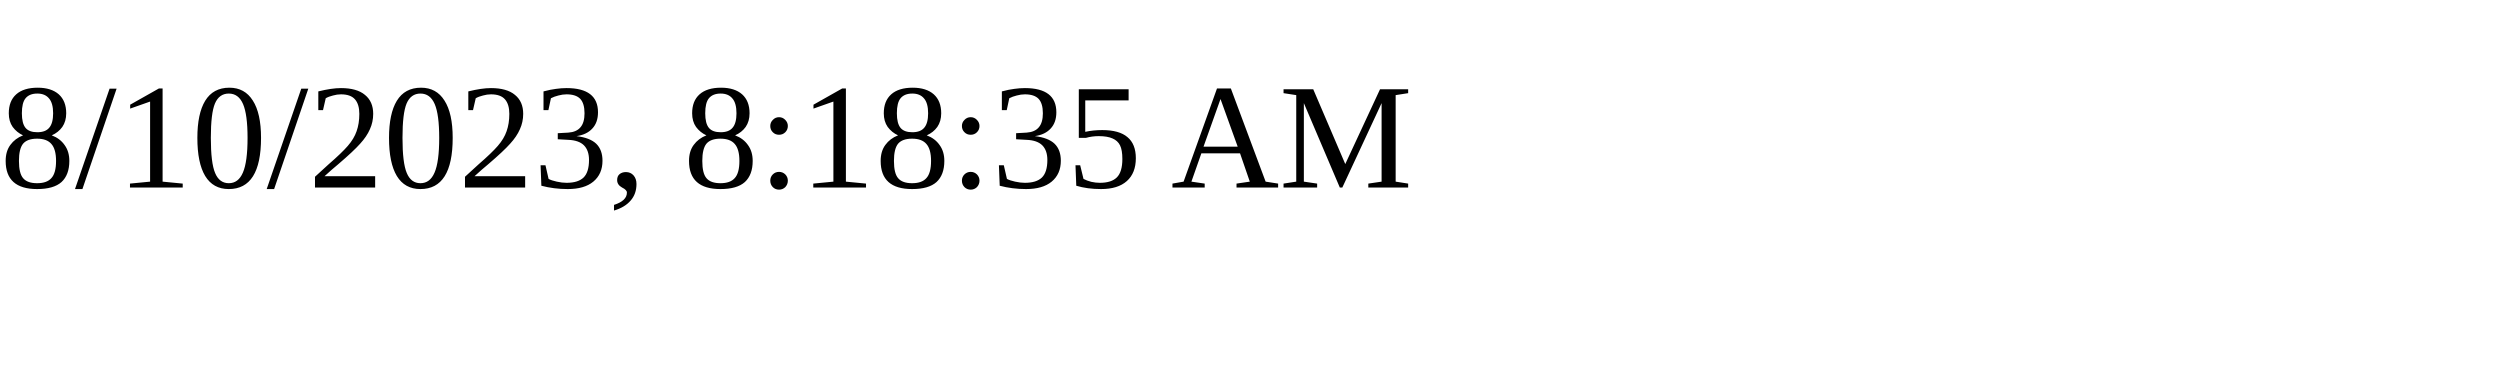
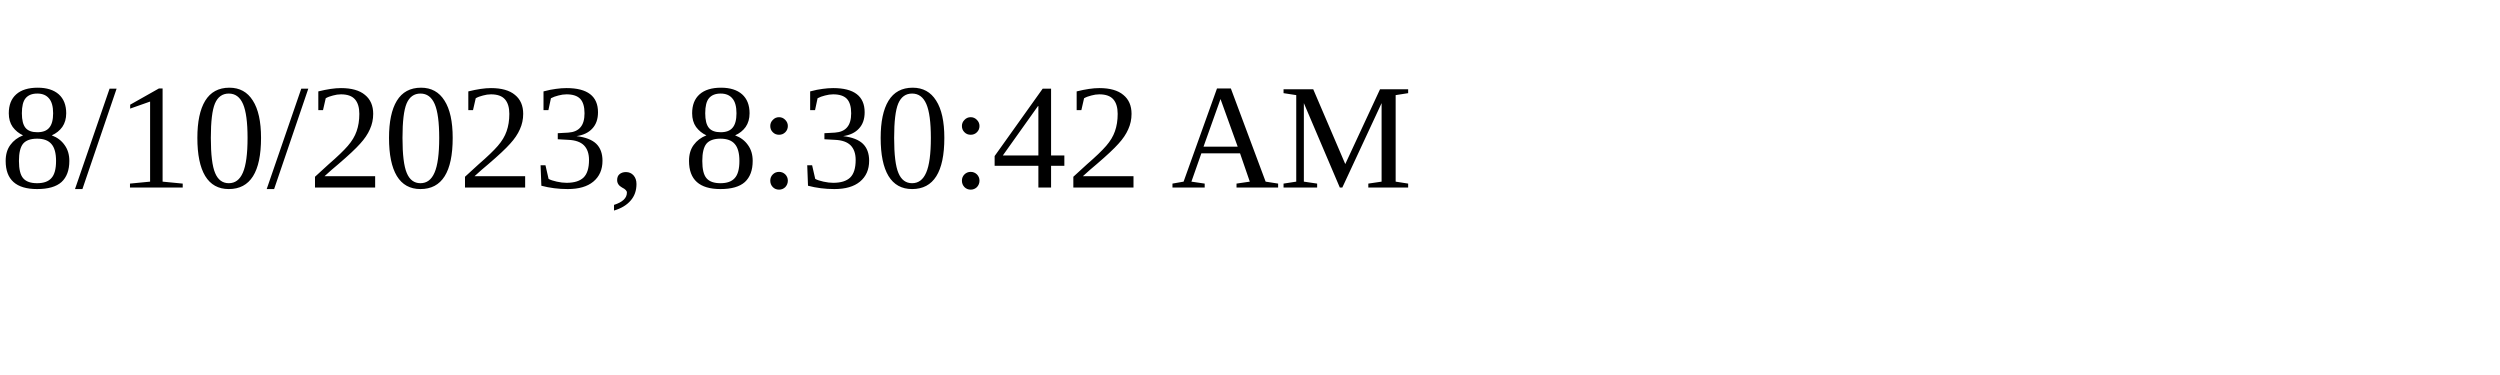
<svg xmlns="http://www.w3.org/2000/svg" height="30" width="200">
-   <text x="0" y="15">8/10/2023, 8:18:35 AM</text>
+   <text x="0" y="15">8/10/2023, 8:30:42 AM</text>
</svg>
